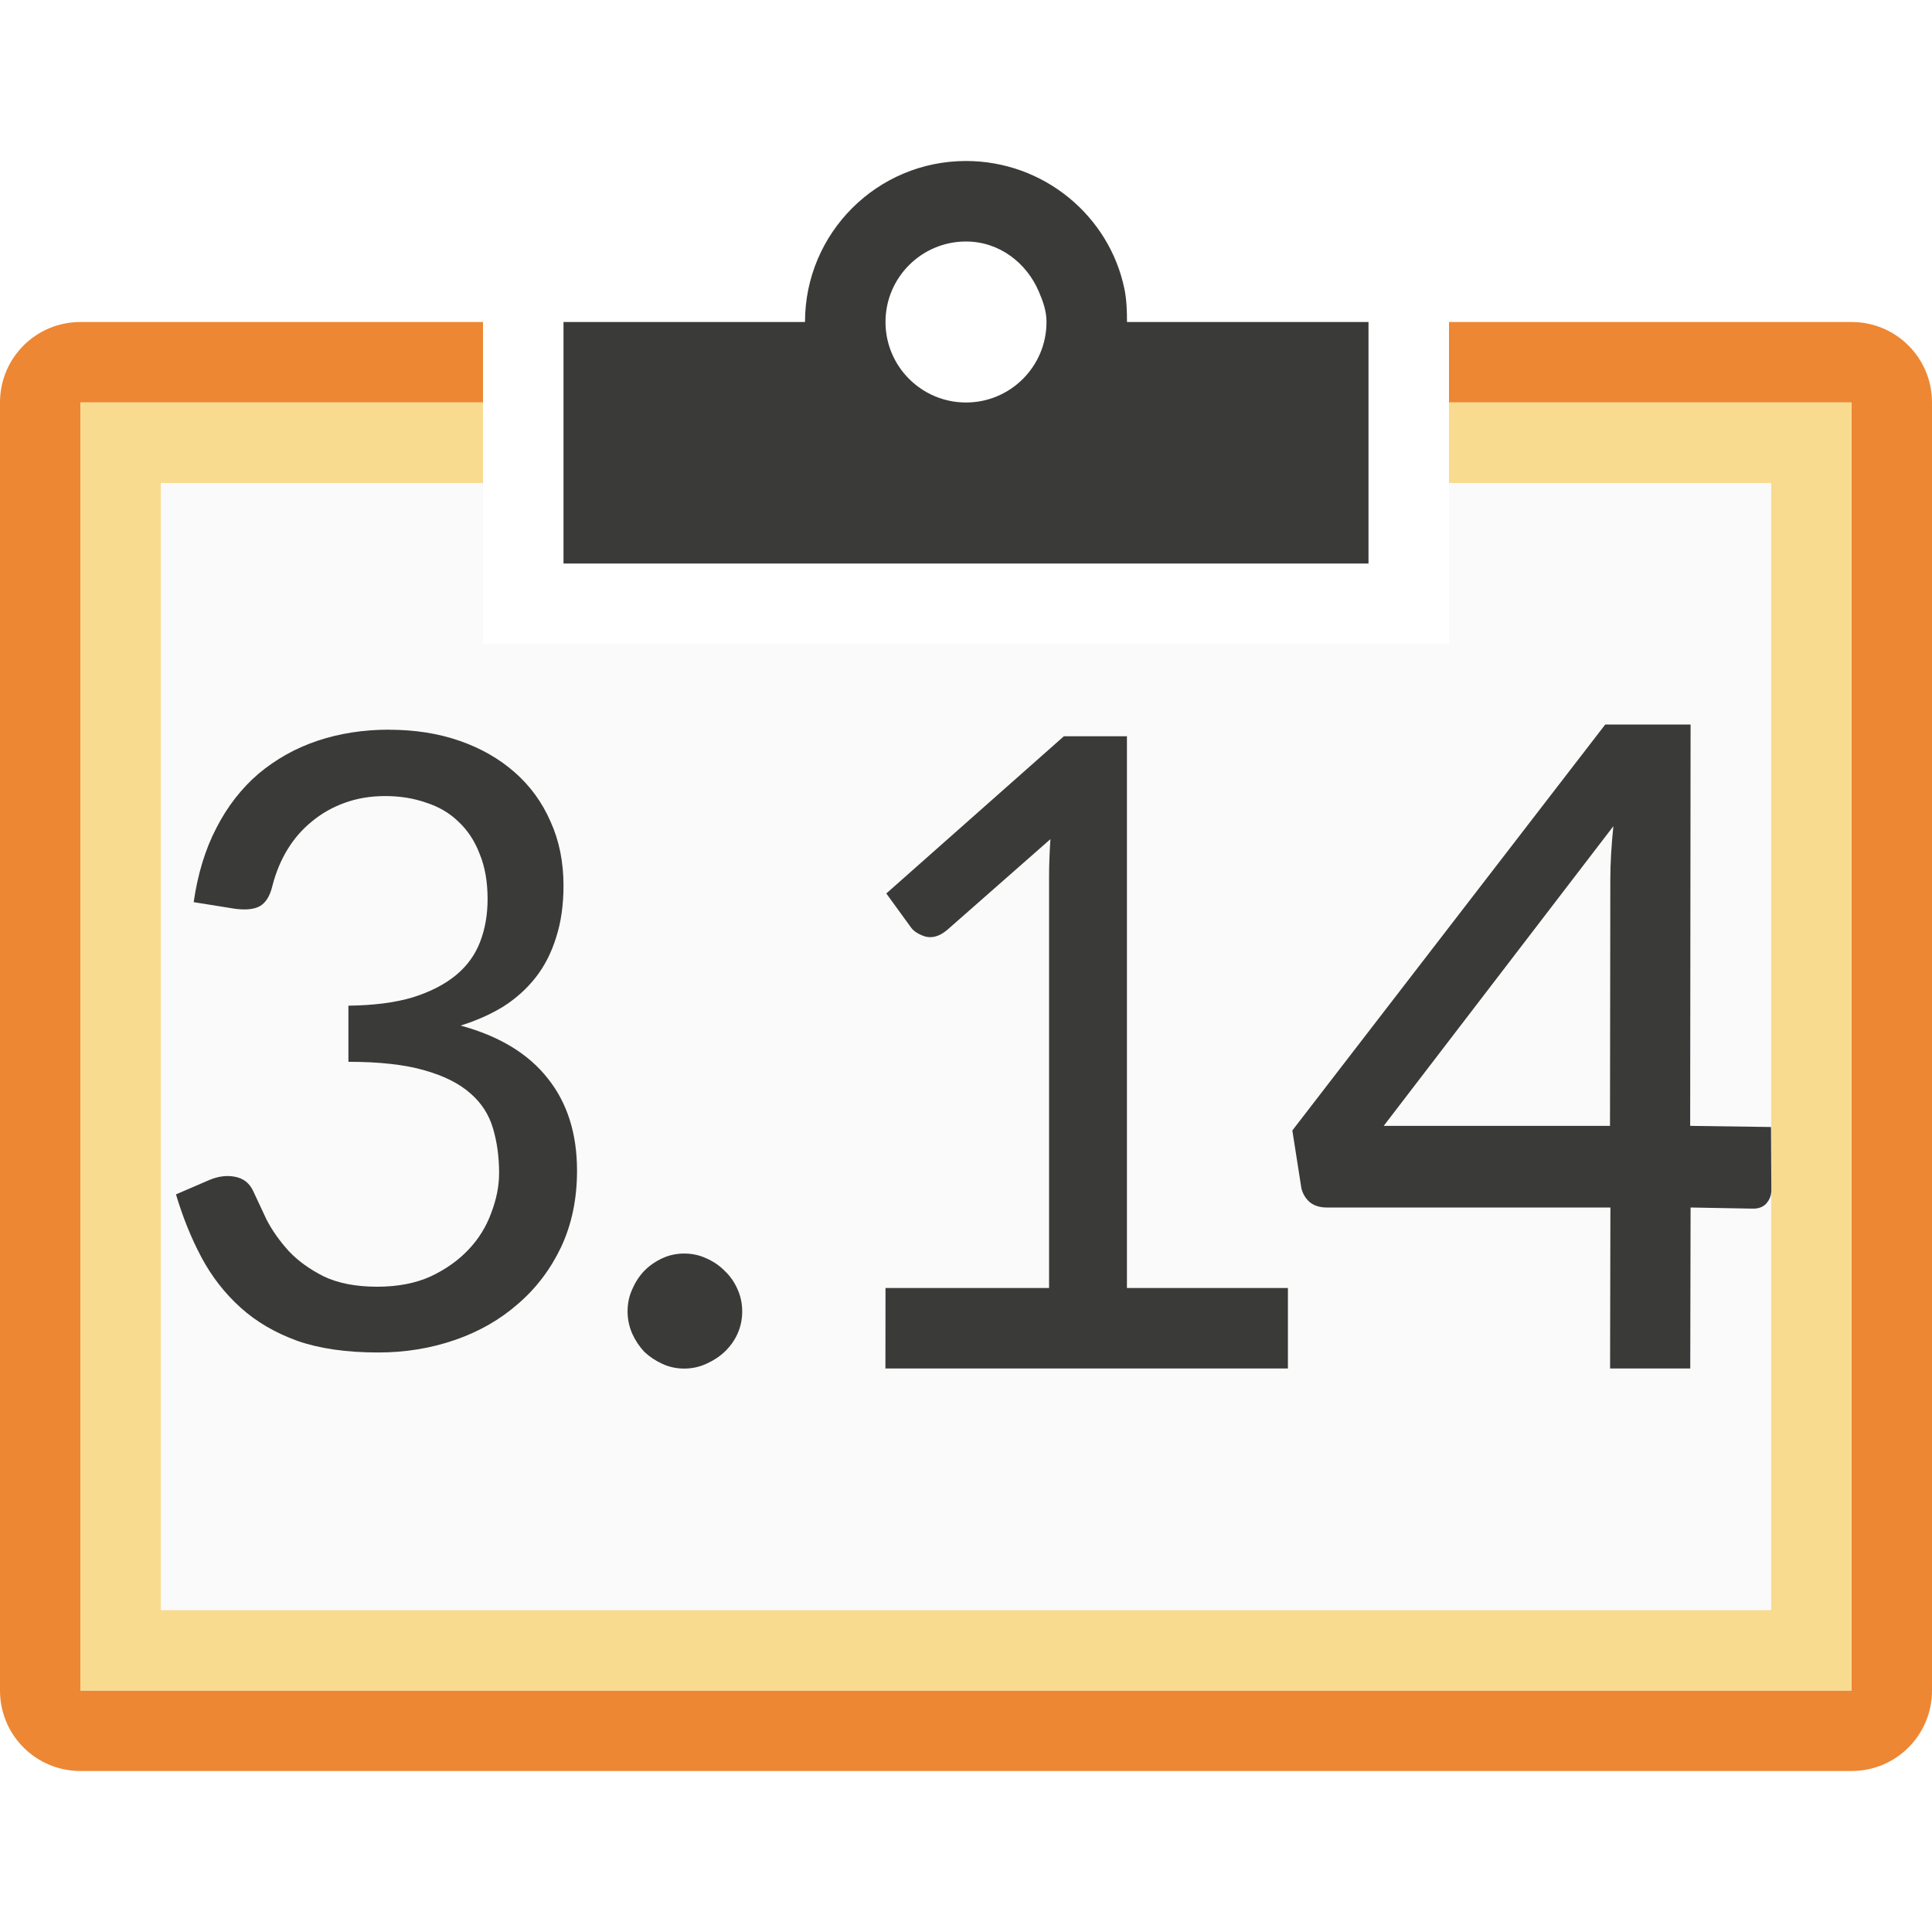
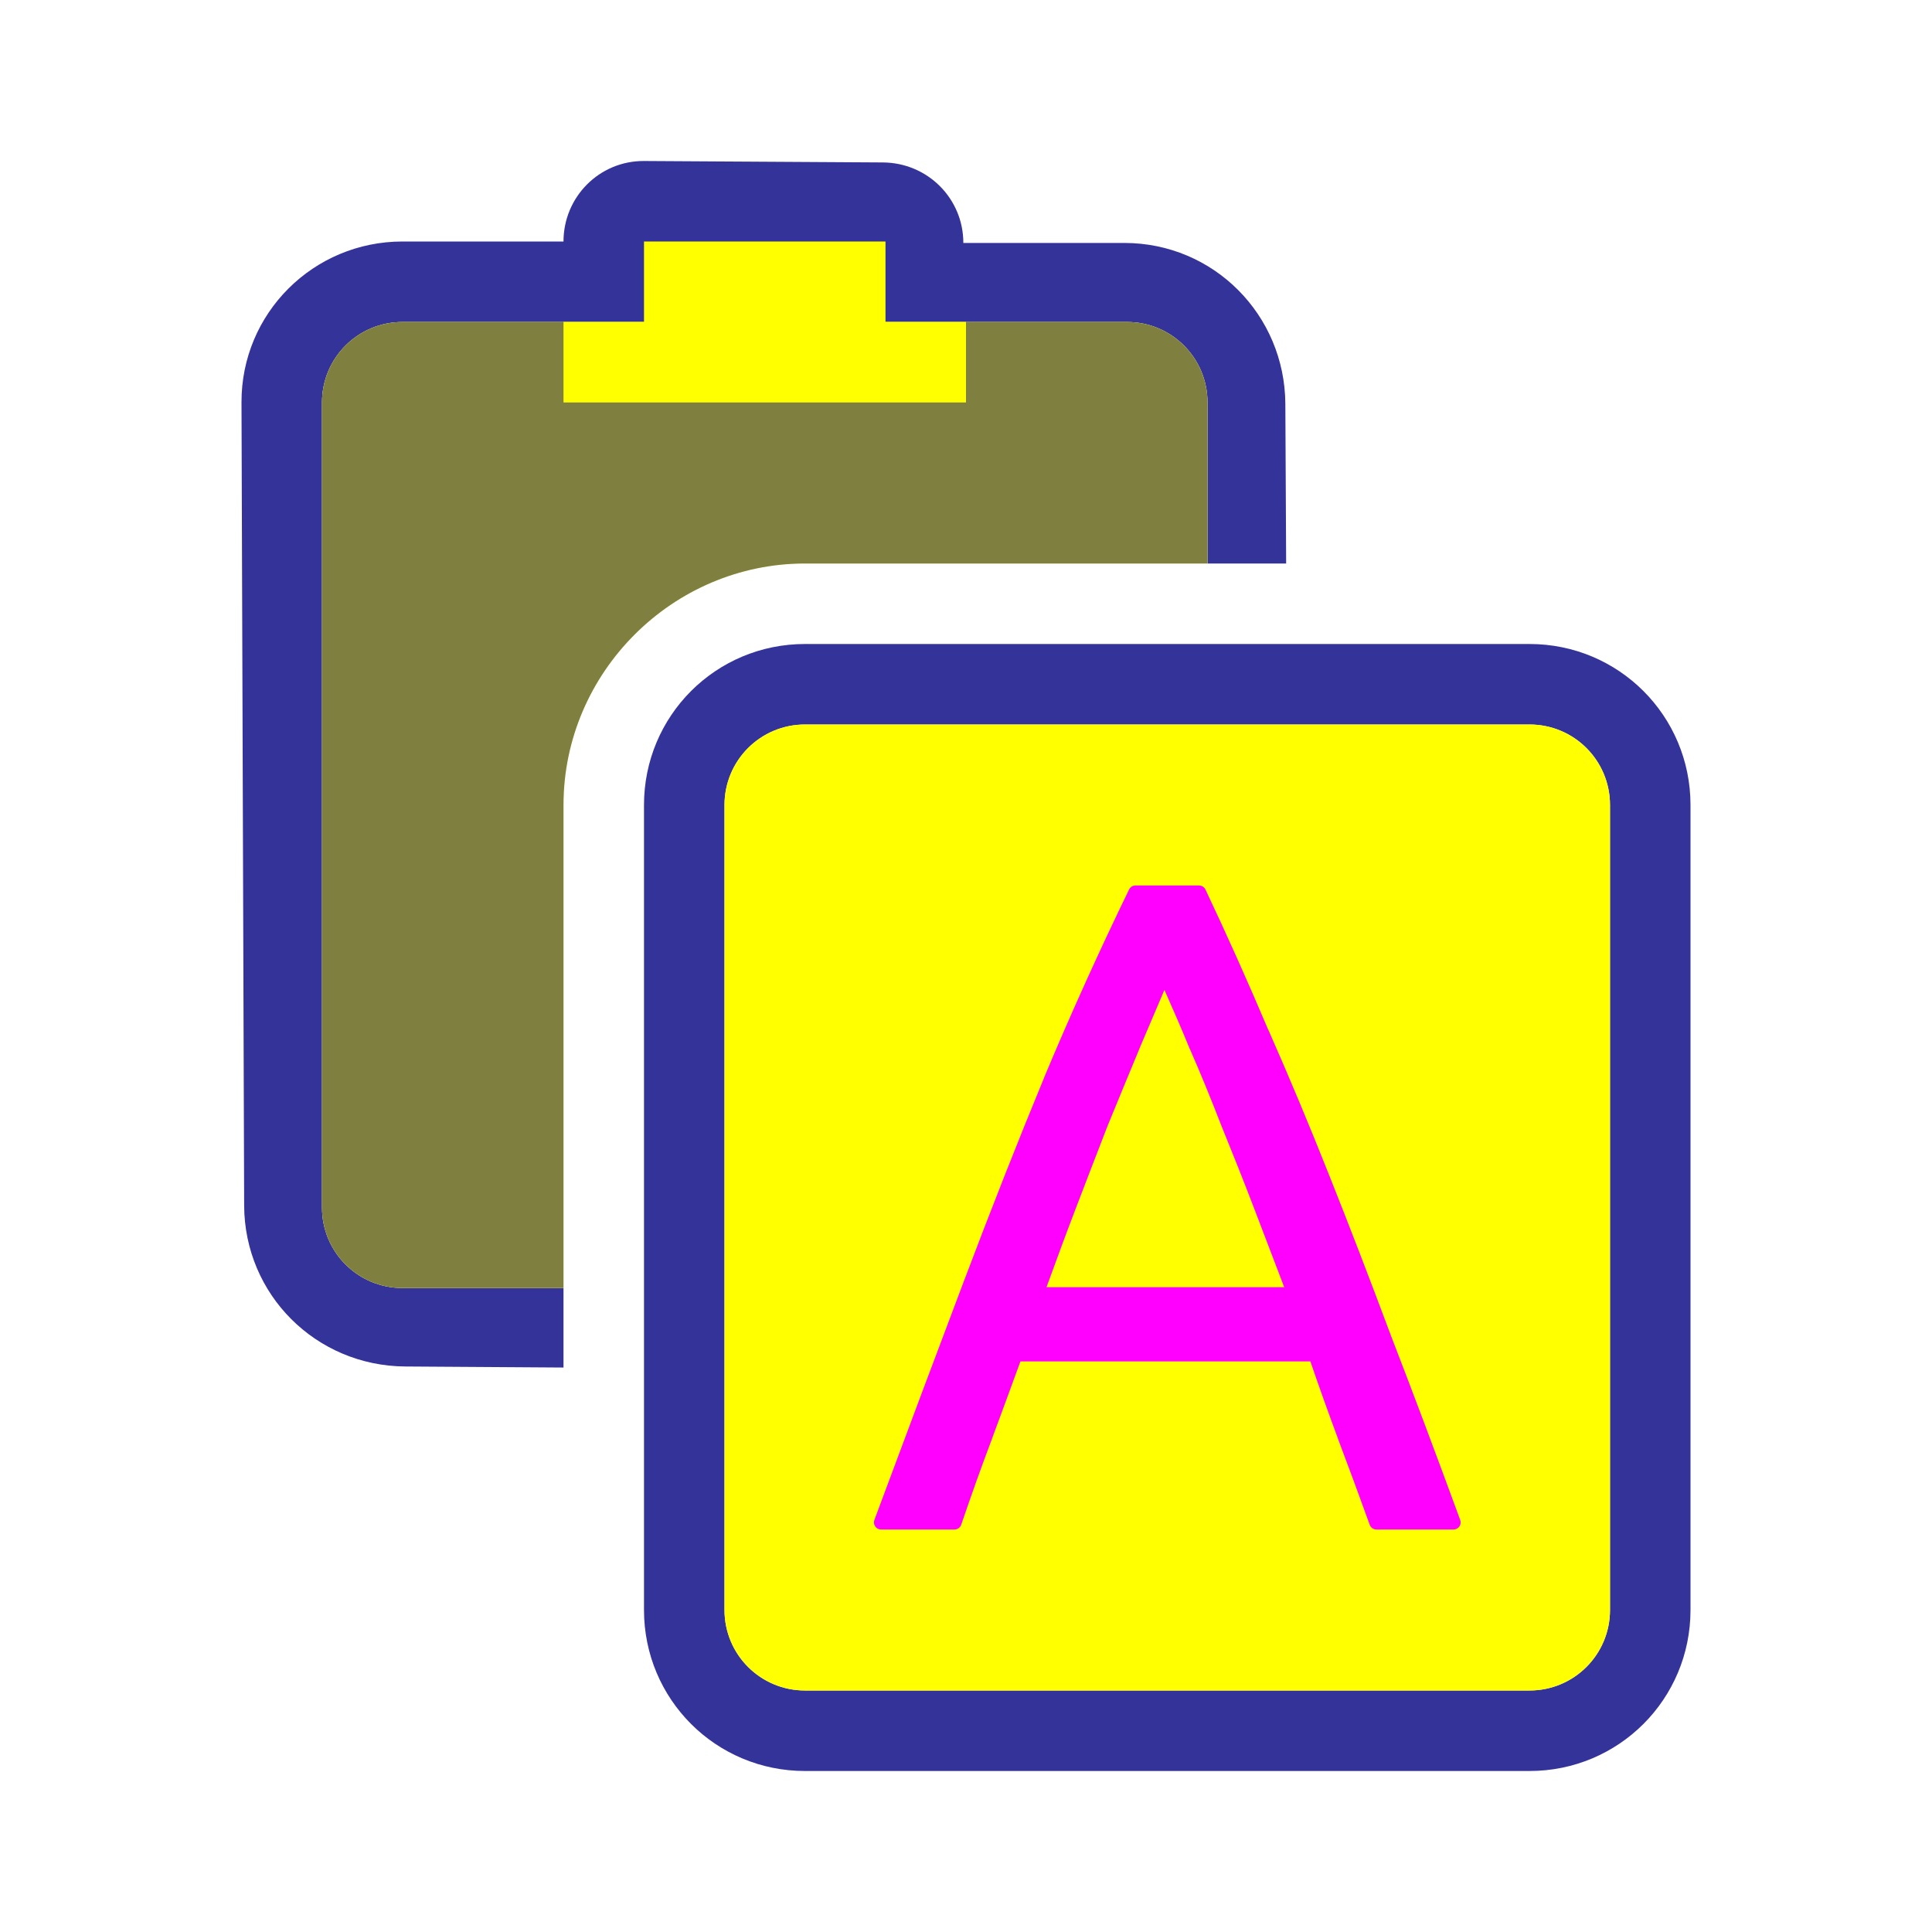
- <svg xmlns="http://www.w3.org/2000/svg" viewBox="0 0 24 24">
-   <path d="m1 4c-.554 0-1 .446-1 1v16c0 .554.446 1 1 1h22c.554 0 1-.446 1-1v-16c0-.554-.446-1-1-1h-5v1h5v16h-22v-16h5v-1z" fill="#ed8733" />
-   <path d="m1 5v16h22v-16h-5v1h4v14h-20v-14h4v-1z" fill="#f8db8f" />
-   <path d="m2 6v14h20v-14h-4v2h-12v-2z" fill="#fafafa" />
-   <g fill="#3a3a38">
-     <path d="m12 2c-1.105 0-2 .895-2 2h-3v3h10v-3h-3c0-.138-.005-.276-.031-.406-.186-.911-1.002-1.594-1.969-1.594zm0 1c.414 0 .754.266.906.625.051.12.094.237.094.375 0 .552-.448 1-1 1s-1-.448-1-1 .448-1 1-1z" />
-     <path d="m4.834 9.065c.319 0 .611.046.876.138.265.092.493.223.685.392.192.169.34.372.444.611.108.238.161.503.161.795 0 .242-.031.457-.092.645-.058.188-.142.353-.253.495-.111.142-.246.263-.403.363-.157.096-.334.175-.53.236.48.131.841.349 1.083.657.242.303.363.685.363 1.146 0 .349-.065.664-.196.945-.131.276-.309.513-.536.708-.223.196-.484.346-.783.449-.3.104-.618.156-.956.156-.392 0-.726-.048-1.002-.144-.276-.1-.513-.238-.708-.415-.196-.177-.357-.384-.484-.622-.127-.238-.232-.499-.317-.783l.415-.179c.111-.046.217-.06.317-.04.104.019.179.077.225.173.046.1.102.219.167.357.069.134.161.265.276.392.115.123.261.228.438.317.177.084.397.127.662.127.253 0 .474-.042.662-.127.188-.088.346-.2.472-.334.127-.134.221-.286.282-.455.065-.169.098-.334.098-.495 0-.2-.025-.384-.075-.553-.05-.173-.144-.319-.282-.438-.138-.123-.33-.219-.576-.288-.242-.069-.555-.104-.939-.104v-.697c.315-.004.582-.038.801-.104.219-.069.397-.161.536-.276s.238-.253.3-.415.092-.338.092-.53c0-.215-.033-.401-.098-.559-.061-.161-.15-.296-.265-.403-.111-.108-.246-.186-.403-.236-.154-.054-.323-.081-.507-.081s-.353.029-.507.086c-.15.054-.284.131-.403.23-.119.096-.221.213-.305.351-.081.134-.142.282-.184.444-.031.131-.084.217-.161.259-.073.038-.177.048-.311.029l-.507-.081c.05-.349.144-.657.282-.922.138-.269.313-.493.524-.674.215-.18.459-.317.732-.409.276-.092.574-.138.893-.138z" />
-     <path d="m9.22 16.292c0 .096-.019.188-.058.276-.038.084-.092.159-.161.225-.065.061-.142.111-.23.15-.084.038-.175.058-.271.058-.096 0-.186-.019-.271-.058-.084-.038-.159-.088-.225-.15-.061-.065-.111-.14-.15-.225-.038-.088-.058-.18-.058-.276 0-.1.019-.192.058-.276.038-.088.088-.165.15-.23.065-.065.14-.117.225-.156s.175-.058.271-.058.186.019.271.058c.088.038.165.09.23.156.069.065.123.142.161.23.038.084.058.177.058.276z" />
-     <path d="m11 16h2.032v-5.109c0-.15.006-.305.017-.467l-1.284 1.129c-.092.077-.182.104-.271.081-.084-.027-.144-.065-.179-.115l-.305-.42 2.206-1.953h.783v6.854h2v1h-5z" />
-     <path d="m20.996 13.986 1.004.014.004.786c0.0.063-.021.118-.063.165-.038.042-.095.065-.171.063l-.769-.014-.004 2h-.996l.004-2h-3.522c-.085 0-.154-.021-.209-.063-.055-.047-.091-.106-.108-.178l-.112-.716 3.887-5.043h1.06zm-.992-3.057c0-.203.013-.425.038-.666l-2.853 3.723h2.811z" />
-   </g>
+ <svg xmlns="http://www.w3.org/2000/svg" viewBox="0 0 24 24" version="1.1" id="svg8">
+   <defs id="defs8" />
+   <path id="rect9566" style="opacity:0.8;vector-effect:none;fill:#000080;fill-opacity:1;stroke:none;stroke-width:2;stroke-linecap:round;stroke-linejoin:round;stroke-miterlimit:4;stroke-dasharray:none;stroke-dashoffset:0;stroke-opacity:1" d="M 8,2 C 7.446,1.997 7,2.446 7,3 H 5 C 3.892,3 2.996,3.892 3,5 l 0.033,9.975 c 0.004,1.108 0.892,1.992 2,2 L 7,16.988 V 16 H 5 C 4.446,16 4,15.554 4,15 V 5 C 4,4.446 4.446,4 5,4 h 9 c 0.554,0 1,0.446 1,1 v 2 h 0.977 l -0.01,-1.982 c -0.006,-1.108 -0.892,-2 -2,-2 h -2 c 0,-0.554 -0.446,-0.997 -1,-1 z" />
+   <path id="rect873-1" style="vector-effect:none;fill:#ffff00;fill-opacity:1;stroke:none;stroke-width:2;stroke-linecap:round;stroke-linejoin:round;stroke-miterlimit:4;stroke-dasharray:none;stroke-dashoffset:0;stroke-opacity:1" d="M 5,4 C 4.446,4 4,4.446 4,5 v 10 c 0,0.554 0.446,1 1,1 H 7 V 10 C 7,8.355 8.355,7 10,7 h 5 V 5 C 15,4.446 14.554,4 14,4 Z" />
+   <path style="vector-effect:none;fill:#ffff00;fill-opacity:1;stroke:none;stroke-width:2;stroke-linecap:round;stroke-linejoin:round;stroke-miterlimit:4;stroke-dasharray:none;stroke-dashoffset:0;stroke-opacity:1" d="M 8,3 V 4 H 7 v 1 h 5 V 4 H 11 V 3 Z" id="rect9576" />
+   <path id="rect899" style="opacity:0.8;vector-effect:none;fill:#000080;fill-opacity:1;stroke:none;stroke-width:2;stroke-linecap:round;stroke-linejoin:round;stroke-miterlimit:4;stroke-dasharray:none;stroke-dashoffset:0;stroke-opacity:1" d="M 10,8 C 8.892,8 8,8.892 8,10 v 10 c 0,1.108 0.892,2 2,2 h 9 c 1.108,0 2,-0.892 2,-2 V 10 C 21,8.892 20.108,8 19,8 Z m 0,1 h 9 c 0.554,0 1,0.446 1,1 v 10 c 0,0.554 -0.446,1 -1,1 H 10 C 9.446,21 9,20.554 9,20 V 10 C 9,9.446 9.446,9 10,9 Z" />
+   <rect style="vector-effect:none;fill:#ffff00;fill-opacity:1;stroke:none;stroke-width:2;stroke-linecap:round;stroke-linejoin:round;stroke-miterlimit:4;stroke-dasharray:none;stroke-dashoffset:0;stroke-opacity:1" id="rect873" width="11" height="12" x="9" y="9" ry="1" rx="1" />
+   <path id="path1" style="opacity:0.5;vector-effect:none;fill:#000080;fill-opacity:1;stroke:none;stroke-width:2;stroke-linecap:round;stroke-linejoin:round;stroke-miterlimit:4;stroke-dasharray:none;stroke-dashoffset:0;stroke-opacity:1" d="M 5,4 C 4.446,4 4,4.446 4,5 v 10 c 0,0.554 0.446,1 1,1 H 7 V 10 C 7,8.355 8.355,7 10,7 h 5 V 5 C 15,4.446 14.554,4 14,4 H 12 V 5 H 7 V 4 Z" />
+   <path id="path1-3" style="font-size:11.29px;font-family:Ubuntu;-inkscape-font-specification:'Ubuntu, Normal';font-variant-ligatures:none;letter-spacing:0px;baseline-shift:baseline;display:inline;overflow:visible;vector-effect:none;fill:#ff00ff;stroke-linecap:round;stroke-linejoin:round;enable-background:accumulate;stop-color:#000000" d="m 14.094,11 a 0.088,0.088 0 0 0 -0.068,0.049 c -0.37,0.762 -0.721,1.538 -1.053,2.33 a 0.088,0.088 0 0 0 0,0.002 c -0.324,0.784 -0.655,1.623 -0.994,2.52 -0.339,0.896 -0.711,1.889 -1.117,2.98 A 0.088,0.088 0 0 0 10.943,19 h 0.914 a 0.088,0.088 0 0 0 0.084,-0.061 c 0.128,-0.375 0.255,-0.731 0.383,-1.068 a 0.088,0.088 0 0 0 0,-0.002 c 0.121,-0.326 0.238,-0.644 0.352,-0.957 h 3.602 c 0.107,0.313 0.221,0.631 0.342,0.957 a 0.088,0.088 0 0 0 0,0.002 c 0.128,0.338 0.259,0.694 0.395,1.07 A 0.088,0.088 0 0 0 17.096,19 h 0.961 a 0.088,0.088 0 0 0 0.082,-0.119 c -0.301,-0.821 -0.586,-1.581 -0.857,-2.281 -0.264,-0.708 -0.521,-1.375 -0.77,-2 -0.248,-0.625 -0.5,-1.227 -0.756,-1.807 l -0.002,-0.002 C 15.505,12.204 15.246,11.623 14.975,11.051 A 0.088,0.088 0 0 0 14.895,11 h -0.789 a 0.088,0.088 0 0 0 -0.012,0 z m 0.371,1.297 c 0.106,0.241 0.213,0.482 0.314,0.732 a 0.088,0.088 0 0 0 0.002,0.002 c 0.135,0.307 0.265,0.627 0.393,0.957 0.135,0.331 0.271,0.672 0.406,1.025 0.121,0.315 0.246,0.643 0.373,0.977 H 13 c 0.121,-0.333 0.242,-0.661 0.363,-0.977 0.135,-0.354 0.267,-0.694 0.395,-1.025 0.135,-0.33 0.267,-0.649 0.395,-0.957 v -0.002 c 0.107,-0.25 0.21,-0.492 0.312,-0.732 z" />
</svg>
